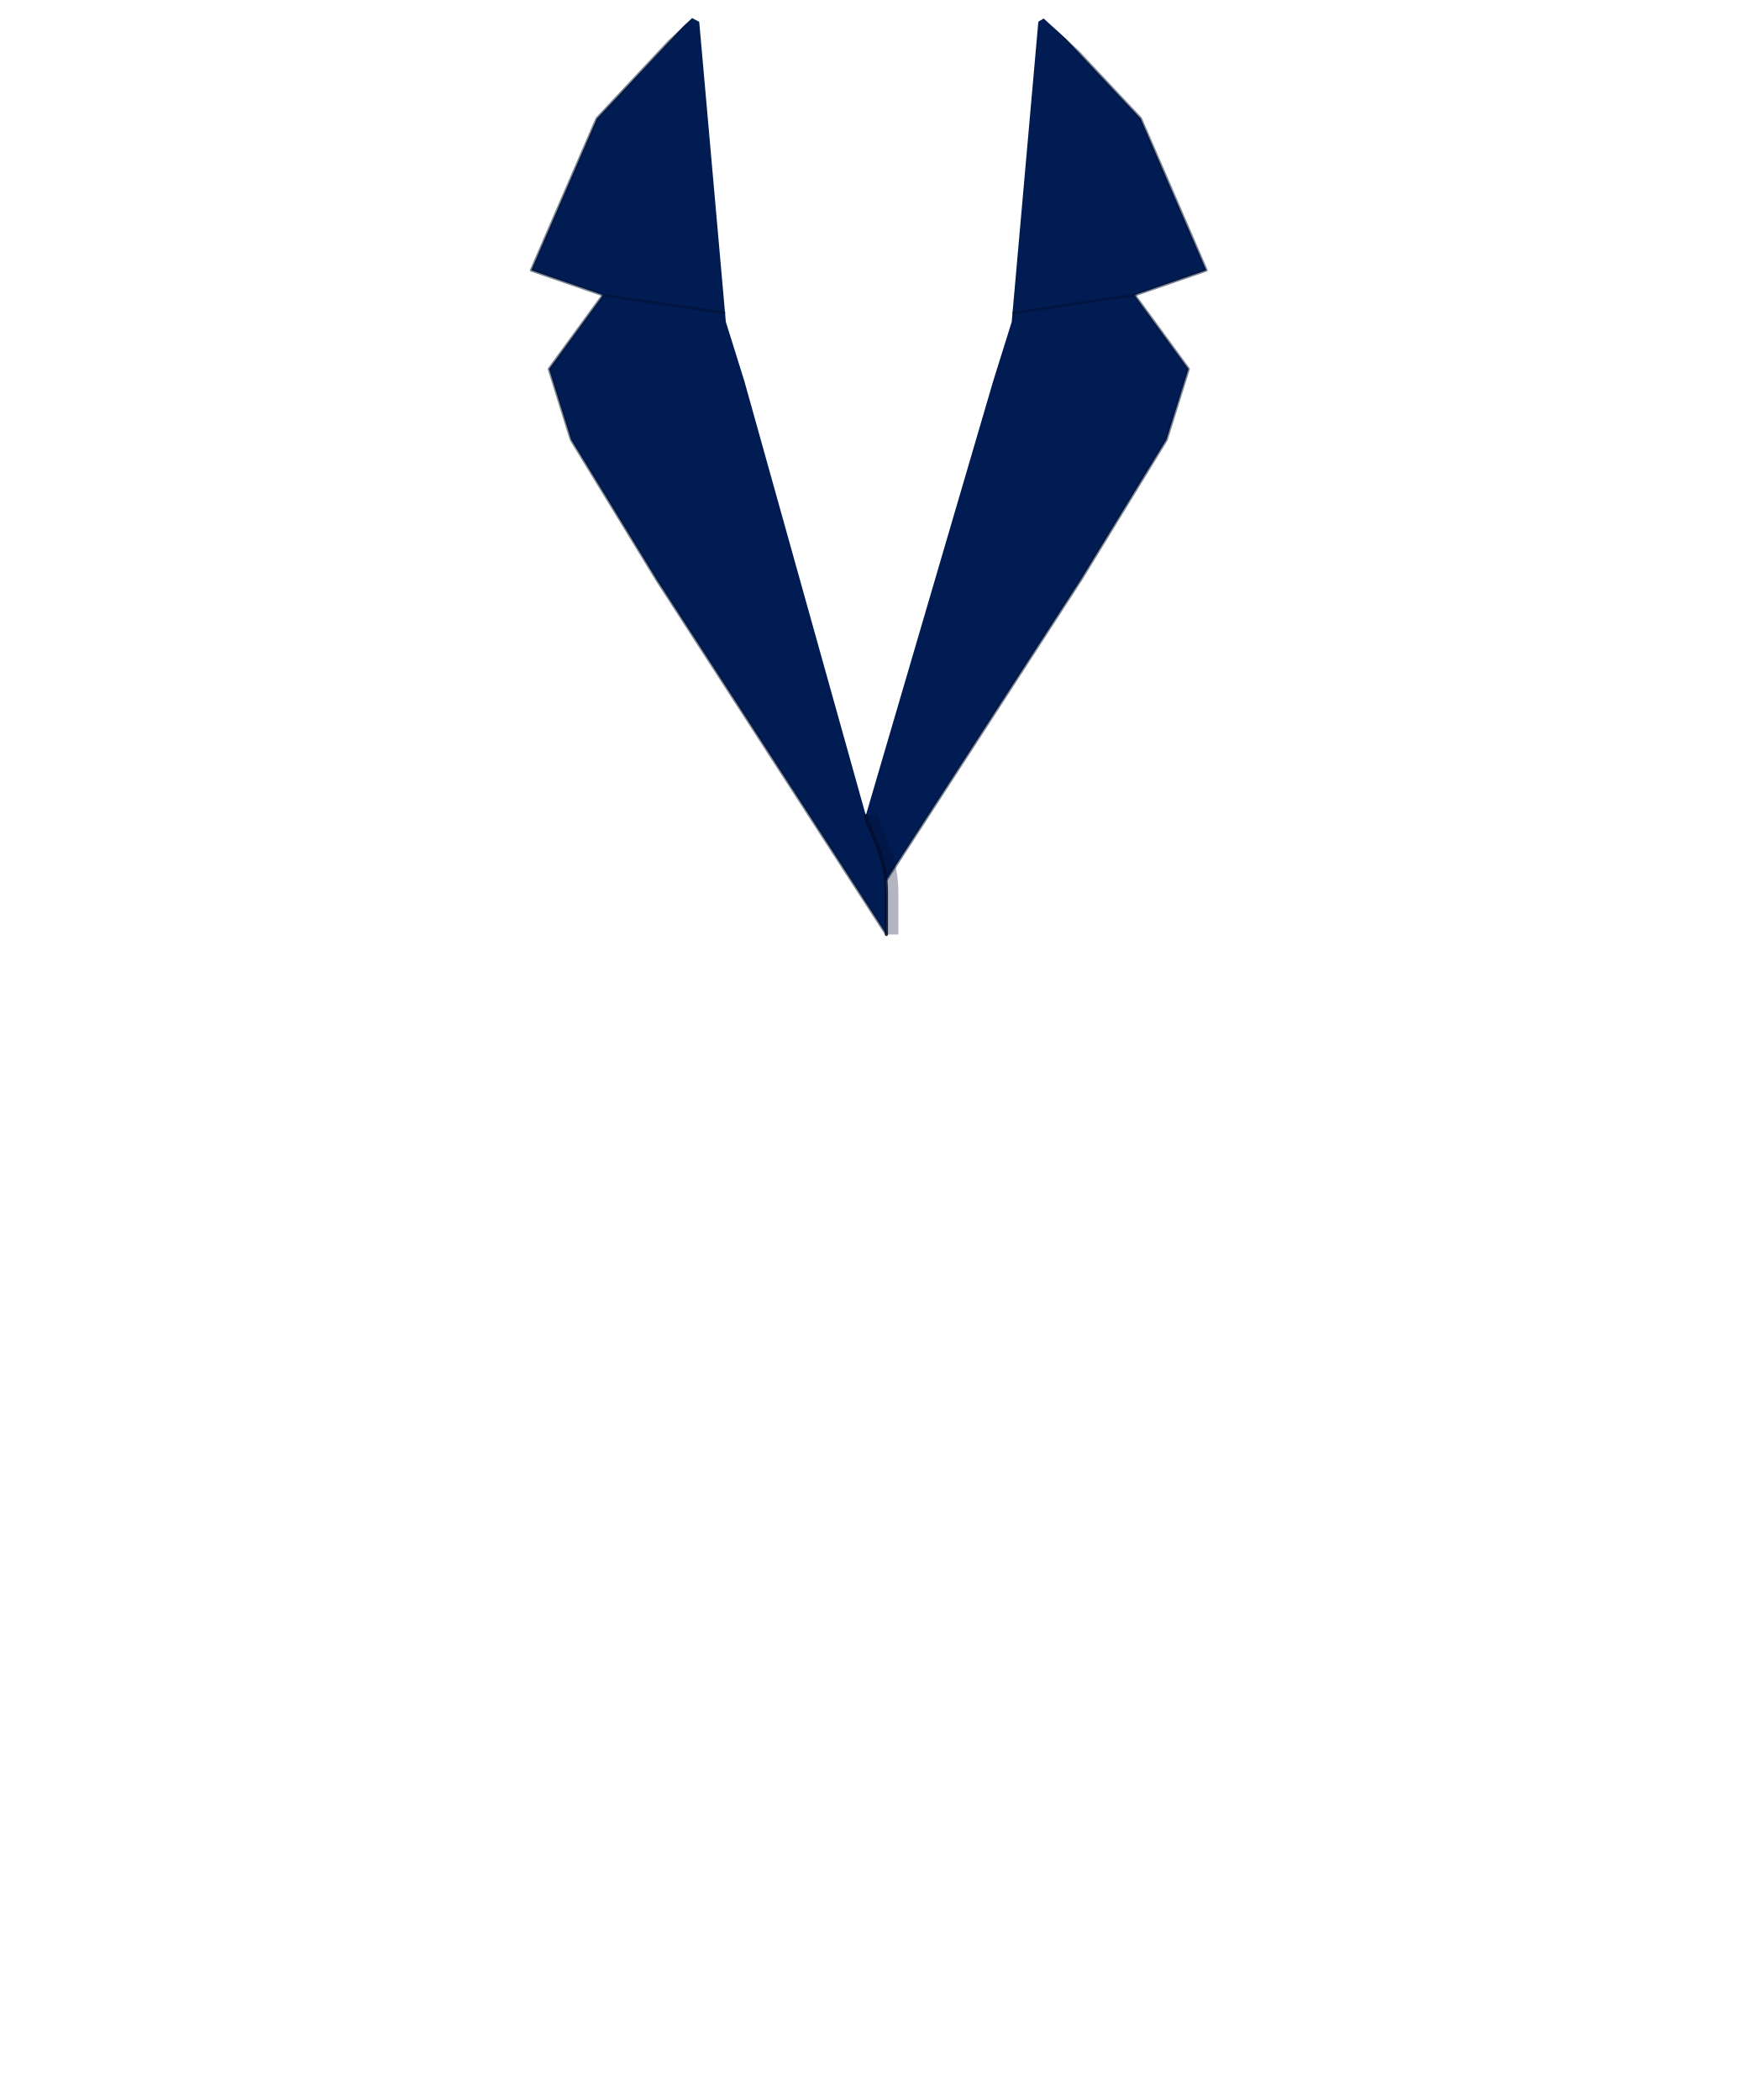
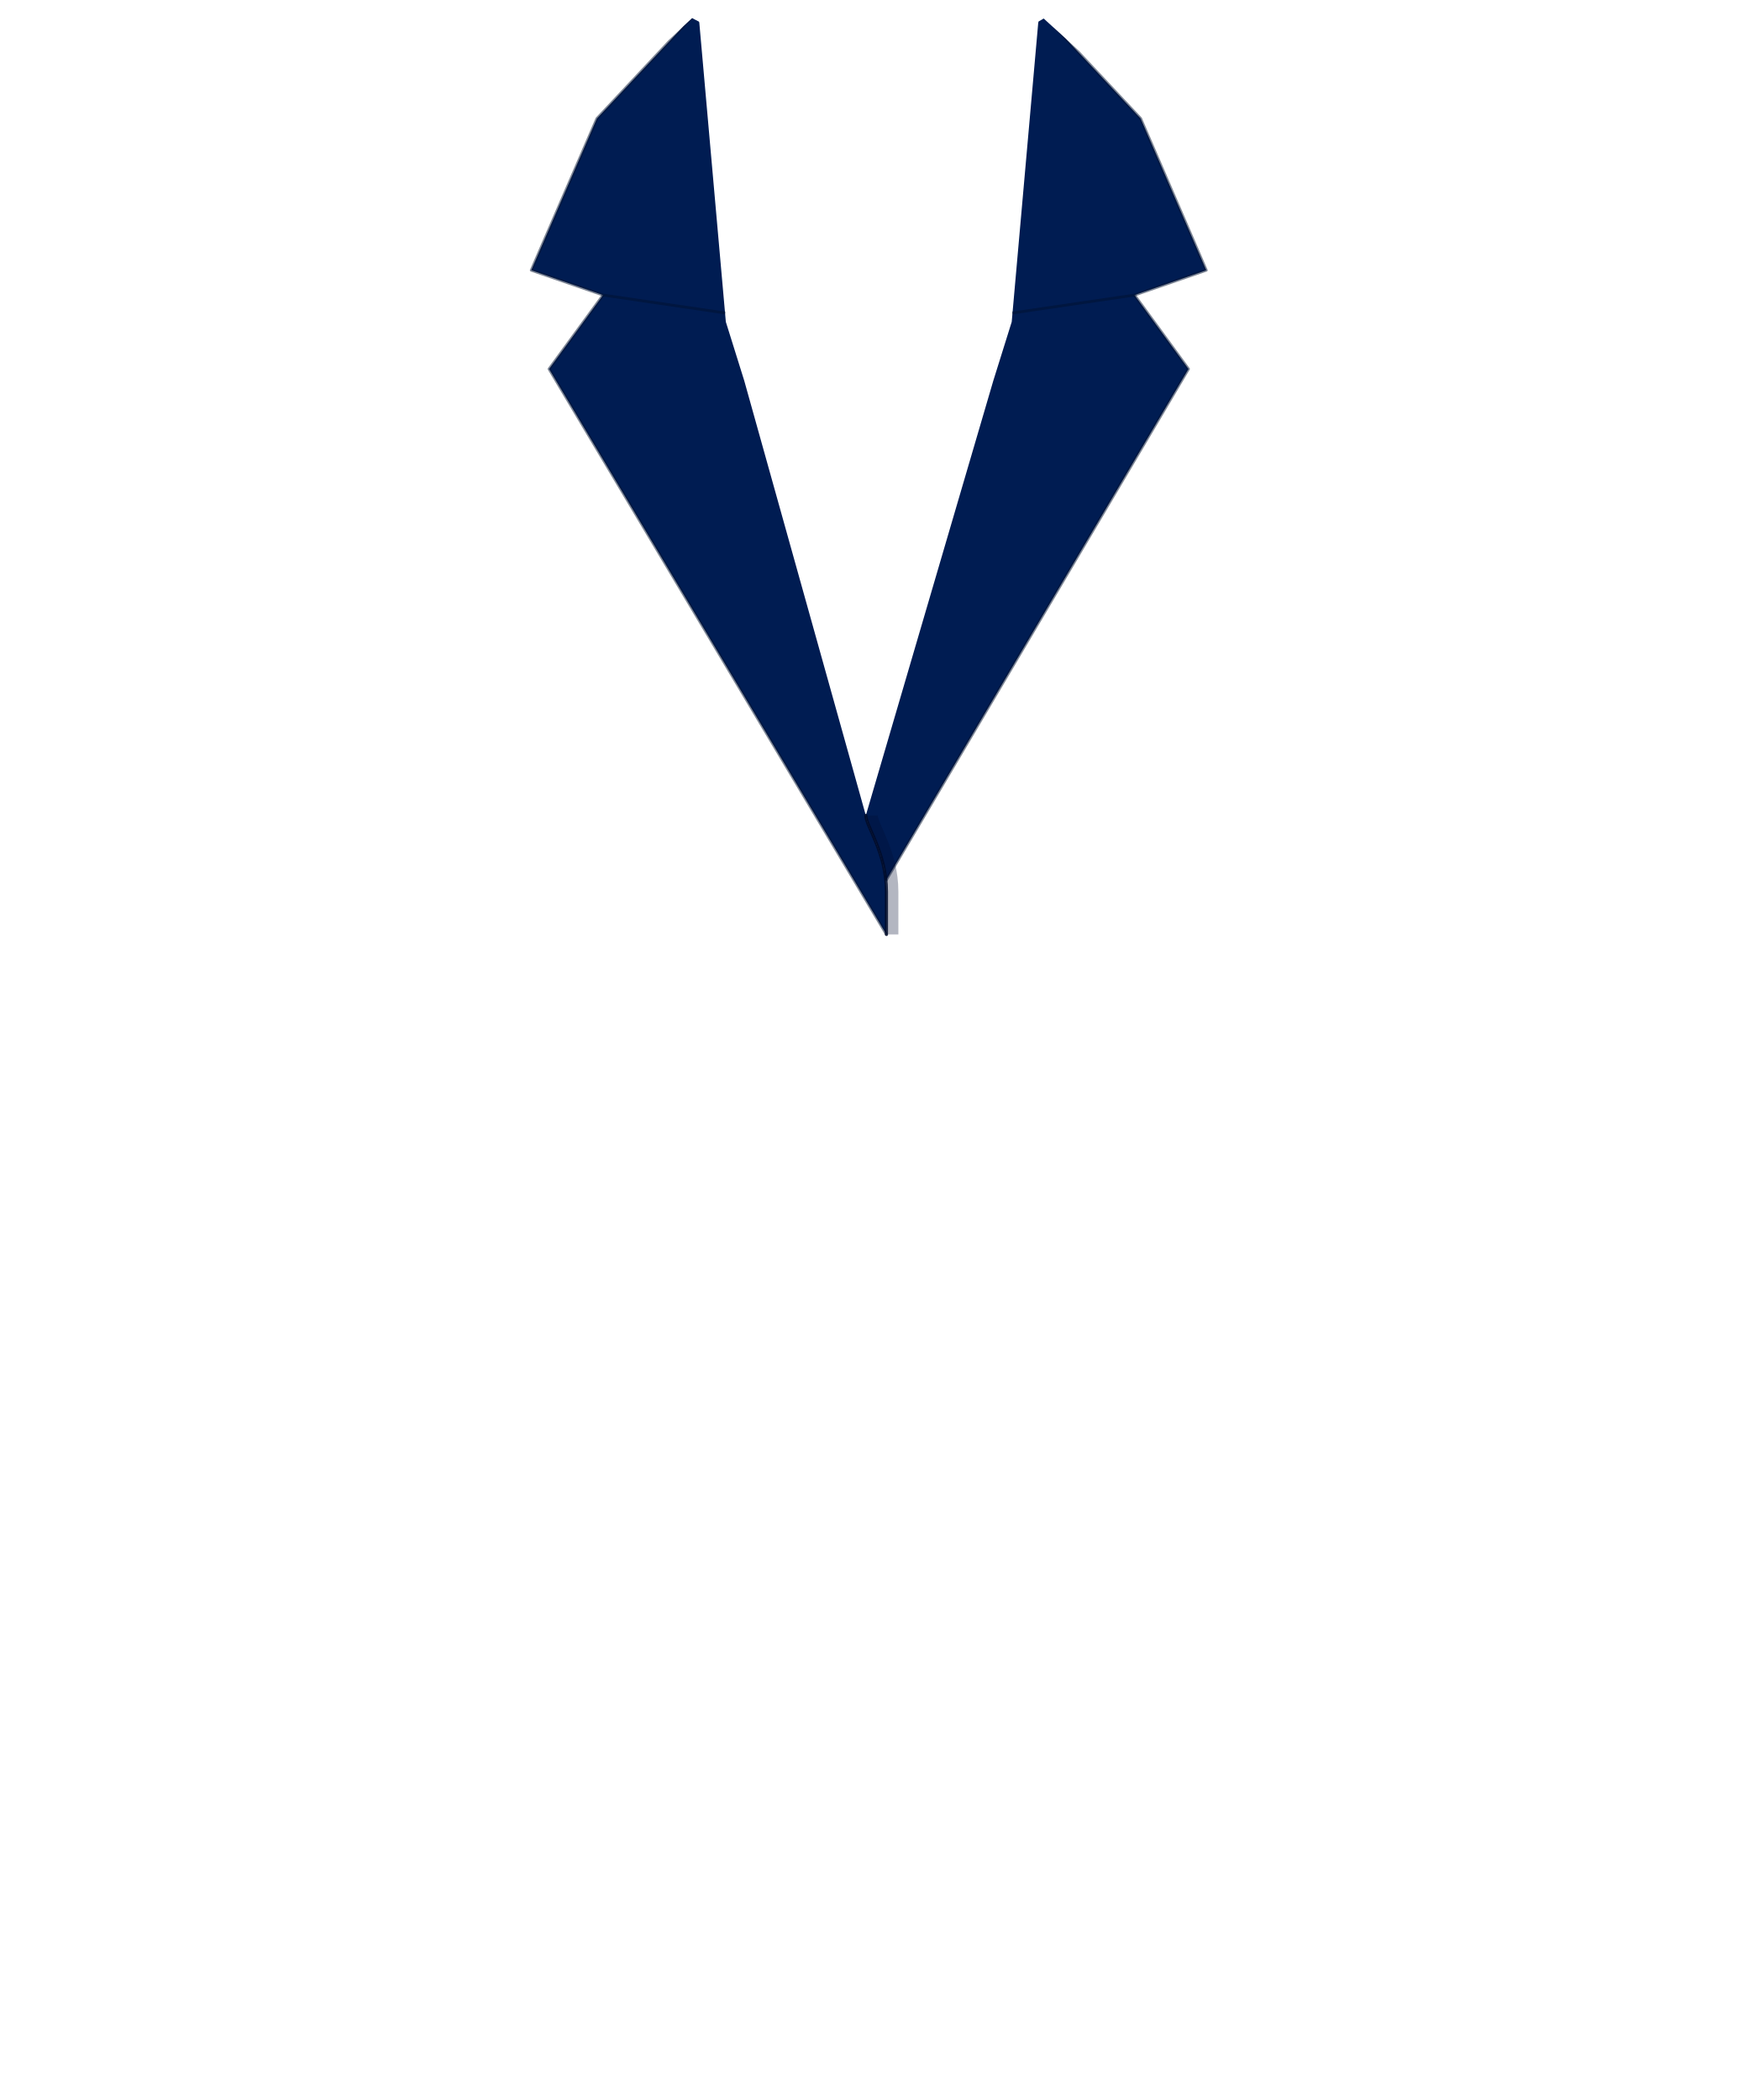
<svg xmlns="http://www.w3.org/2000/svg" width="24.388in" height="29.476in" viewBox="0 0 2438.83 2947.56" data-asset-id="garment-blues-class-a-coat-female-lapel-foreground" data-source="reference-art-measured" data-units="0.01in">
  <defs>
    <linearGradient id="garment-blues-class-a-coat-female-lapel-foreground__coatShade" gradientUnits="userSpaceOnUse" x1="-12" y1="0" x2="12" y2="0">
      <stop offset="0" stop-color="#000" stop-opacity=".30" />
      <stop offset=".12" stop-color="#000" stop-opacity=".08" />
      <stop offset=".3" stop-color="#000" stop-opacity="0" />
      <stop offset=".7" stop-color="#000" stop-opacity="0" />
      <stop offset=".88" stop-color="#000" stop-opacity=".08" />
      <stop offset="1" stop-color="#000" stop-opacity=".30" />
    </linearGradient>
    <linearGradient id="garment-blues-class-a-coat-female-lapel-foreground__collarIn" x1="0" y1="0" x2="0" y2="1">
      <stop offset="0" stop-color="#7e8bb8" />
      <stop offset="1" stop-color="#b3bcdc" />
    </linearGradient>
    <linearGradient id="garment-blues-class-a-coat-female-lapel-foreground__topLight" x1="0" y1="0" x2="0" y2="1">
      <stop offset="0" stop-color="#fff" stop-opacity=".10" />
      <stop offset="1" stop-color="#fff" stop-opacity="0" />
    </linearGradient>
    <radialGradient id="garment-blues-class-a-coat-female-lapel-foreground__btn" cx=".4" cy=".35" r=".8">
      <stop offset="0" stop-color="#ffffff" />
      <stop offset=".6" stop-color="#cfd3da" />
      <stop offset="1" stop-color="#8d939e" />
    </radialGradient>
    <linearGradient id="garment-blues-class-a-coat-female-lapel-foreground__plate" x1="0" y1="0" x2="0" y2="1">
      <stop offset="0" stop-color="#e4e6ea" />
      <stop offset="1" stop-color="#a9aeb8" />
    </linearGradient>
  </defs>
  <g id="garment-blues-class-a-coat-female-lapel-foreground__art" transform="translate(1219.416 21.560) scale(88.000)">
    <defs>
      <clipPath id="garment-blues-class-a-coat-female-lapel-foreground__lfClip">
        <path d="M-2.817,0.044L-2.662,0.124L-2.259,0.823L-1.669,1.413L-0.165,2.219L0.352,2.152L1.669,1.413L2.259,0.823L2.662,0.124L2.790,0.050L4.582,1.689L8.296,2.400L9.786,2.844L9.954,3.079L10.545,4.535L11.619,7.543L12.311,9.893L12.821,12.056L13.190,14.171L13.418,16.050L13.607,19.012L13.607,21.032L13.277,26.814L12.693,32.453L12.479,32.568L9.470,32.313L9.336,32.380L9.336,32.776L9.188,32.877L3.220,32.877L-9.188,32.877L-9.323,32.809L-9.323,32.413L-9.470,32.313L-12.479,32.568L-12.646,32.527L-12.707,32.407L-13.418,24.933L-13.607,21.032L-13.607,19.012L-13.418,16.050L-13.190,14.171L-12.734,11.633L-11.807,8.155L-10.598,4.676L-9.820,2.870L-8.296,2.400L-4.582,1.689ZM-7.807,14.396L-7.356,16.520L-7.261,17.648L-7.261,19.669L-8.126,22.302L-8.530,24.605L-8.813,27.368L-9.047,24.651L-9.047,21.643L-9.001,21.032L-8.906,19.951L-8.624,18.024L-8.117,15.486ZM7.825,14.396L8.211,15.909L8.624,18.024L8.906,19.951L9.047,21.643L9.047,24.651L8.813,27.368L8.530,24.605L8.126,22.302L7.261,19.669L7.261,17.648L7.356,16.520Z" clip-rule="evenodd" />
      </clipPath>
    </defs>
    <g clip-path="url(#garment-blues-class-a-coat-female-lapel-foreground__lfClip)">
      <g id="garment-blues-class-a-coat-female-lapel-foreground__lapel-foreground">
-         <path id="garment-blues-class-a-coat-female-lapel-foreground__lapel-face-right" d="M-2.749,-0.047L-4.336,1.645L-5.170,3.572L-5.383,4.065L-4.238,4.461L-2.289,4.747L-4.238,4.461L-5.099,5.640L-4.747,6.768L-3.382,9.001L-1.785,11.468L0.282,14.660L0.282,13.977L0.264,13.722L0.217,13.493L0.153,13.290L0.082,13.114L0.018,12.967L-0.029,12.849L-0.047,12.761L-1.986,5.828L-2.280,4.888L-2.703,0.117Z" fill="#001c52" />
+         <path id="garment-blues-class-a-coat-female-lapel-foreground__lapel-face-right" d="M-2.749,-0.047L-4.336,1.645L-5.170,3.572L-5.383,4.065L-4.238,4.461L-2.289,4.747L-4.238,4.461L-5.099,5.640L0.282,14.660L0.282,13.977L0.264,13.722L0.217,13.493L0.153,13.290L0.082,13.114L0.018,12.967L-0.029,12.849L-0.047,12.761L-1.986,5.828L-2.280,4.888L-2.703,0.117Z" fill="#001c52" />
        <path id="garment-blues-class-a-coat-female-lapel-foreground__collar-right" d="M-2.749,-0.047L-4.336,1.645L-5.170,3.572L-5.383,4.065L-4.238,4.461L-2.289,4.747" fill="none" stroke="#00102f" stroke-opacity=".5" stroke-width=".045" stroke-linejoin="round" />
-         <path id="garment-blues-class-a-coat-female-lapel-foreground__lapel-right" d="M-4.238,4.461L-5.099,5.640L-4.747,6.768L-3.382,9.001L-1.785,11.468L0.282,14.660" fill="none" stroke="#00102f" stroke-opacity=".5" stroke-width=".045" stroke-linejoin="round" />
-         <path id="garment-blues-class-a-coat-female-lapel-foreground__lapel-face-left" d="M2.749,-0.047L4.336,1.645L5.170,3.572L5.383,4.065L4.238,4.461L2.289,4.747L4.238,4.461L5.099,5.640L4.747,6.768L3.382,9.001L1.785,11.468L0.273,13.802L0.239,13.586L0.187,13.391L0.126,13.219L0.063,13.069L0.007,12.942L-0.032,12.839L-0.047,12.761L1.986,5.828L2.280,4.888L2.703,0.117Z" fill="#001c52" />
+         <path id="garment-blues-class-a-coat-female-lapel-foreground__lapel-right" d="M-4.238,4.461L-5.099,5.640L0.282,14.660" fill="none" stroke="#00102f" stroke-opacity=".5" stroke-width=".045" stroke-linejoin="round" />
+         <path id="garment-blues-class-a-coat-female-lapel-foreground__lapel-face-left" d="M2.749,-0.047L4.336,1.645L5.170,3.572L5.383,4.065L4.238,4.461L2.289,4.747L4.238,4.461L5.099,5.640L0.273,13.802L0.239,13.586L0.187,13.391L0.126,13.219L0.063,13.069L0.007,12.942L-0.032,12.839L-0.047,12.761L1.986,5.828L2.280,4.888L2.703,0.117Z" fill="#001c52" />
        <path id="garment-blues-class-a-coat-female-lapel-foreground__collar-left" d="M2.749,-0.047L4.336,1.645L5.170,3.572L5.383,4.065L4.238,4.461L2.289,4.747" fill="none" stroke="#00102f" stroke-opacity=".5" stroke-width=".045" stroke-linejoin="round" />
-         <path id="garment-blues-class-a-coat-female-lapel-foreground__lapel-left" d="M4.238,4.461L5.099,5.640L4.747,6.768L3.382,9.001L1.785,11.468L0.273,13.802" fill="none" stroke="#00102f" stroke-opacity=".5" stroke-width=".045" stroke-linejoin="round" />
+         <path id="garment-blues-class-a-coat-female-lapel-foreground__lapel-left" d="M4.238,4.461L5.099,5.640L0.273,13.802" fill="none" stroke="#00102f" stroke-opacity=".5" stroke-width=".045" stroke-linejoin="round" />
        <path id="garment-blues-class-a-coat-female-lapel-foreground__front-edge-shadow-upper" d="M-0.047,12.761 C-0.047,12.931 0.282,13.352 0.282,13.977 L0.282,14.660" fill="none" stroke="#000d30" stroke-opacity=".3" stroke-width=".18" stroke-linecap="butt" transform="translate(0.1 0)" />
        <path id="garment-blues-class-a-coat-female-lapel-foreground__front-edge-upper" d="M-0.047,12.761 C-0.047,12.931 0.282,13.352 0.282,13.977 L0.282,14.660" fill="none" stroke="#000b28" stroke-opacity=".85" stroke-width=".05" stroke-linecap="round" />
      </g>
    </g>
  </g>
</svg>
